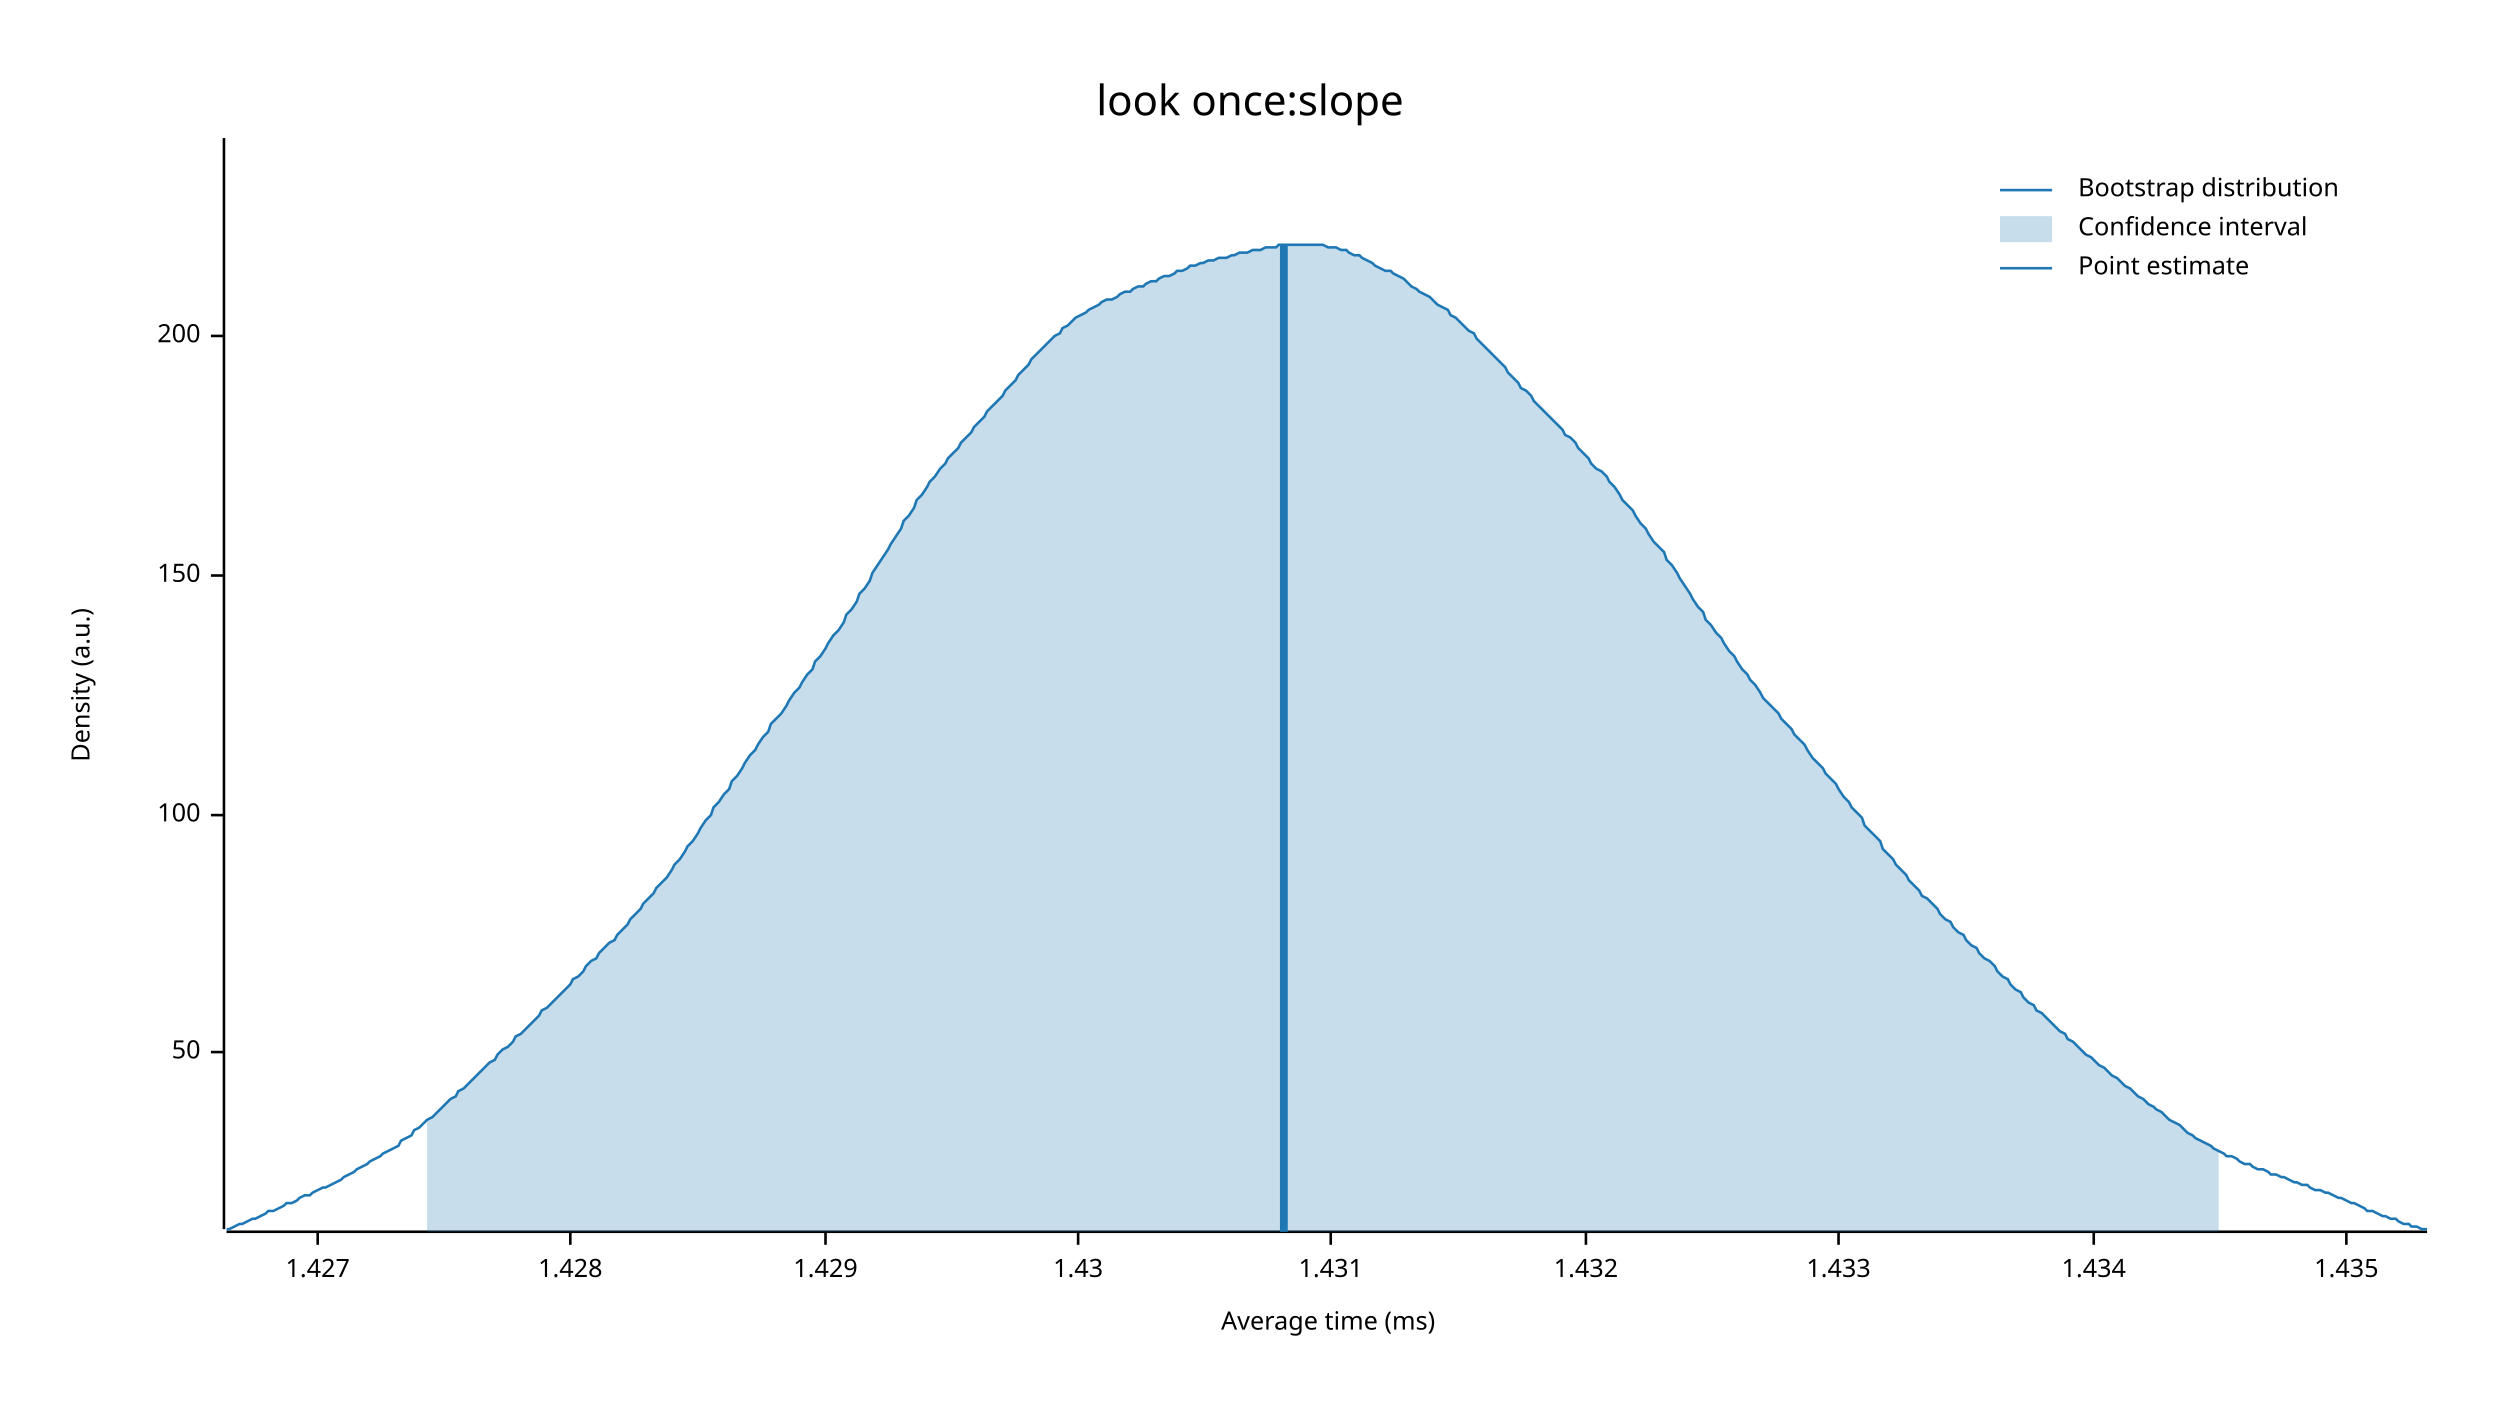
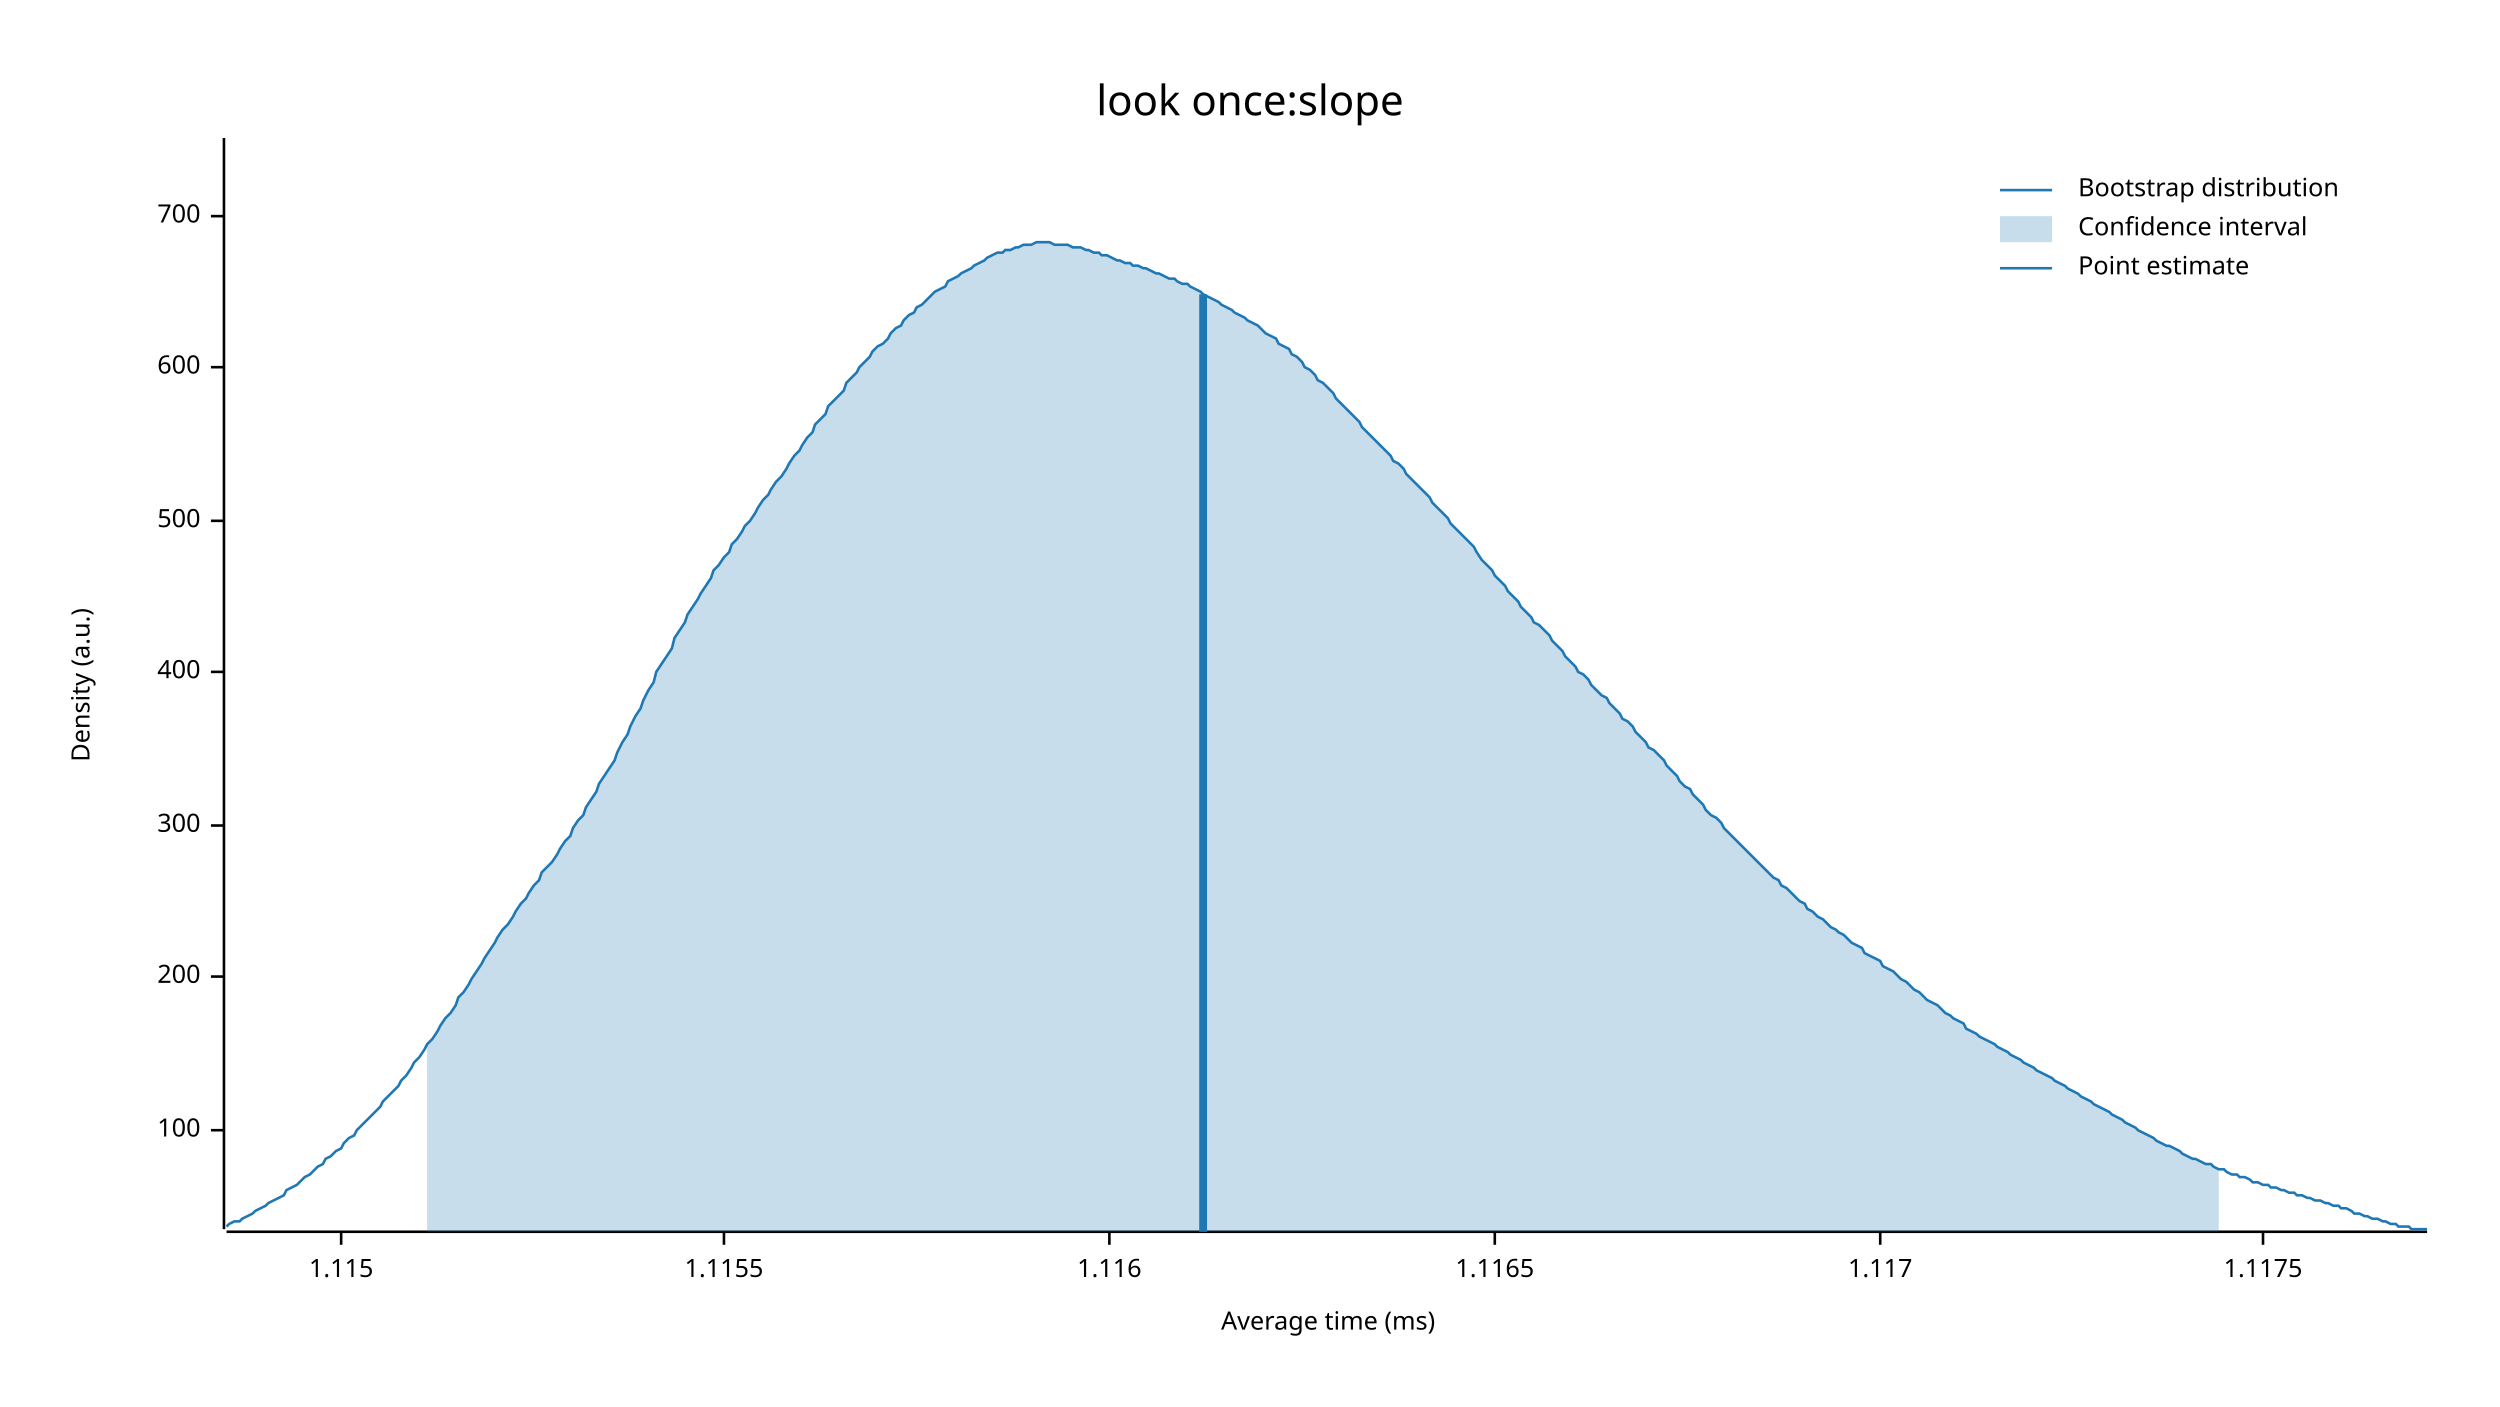
<svg xmlns="http://www.w3.org/2000/svg" width="960" height="540" viewBox="0 0 960 540">
  <text x="480" y="32" dy="0.76em" text-anchor="middle" font-family="sans-serif" font-size="16.129" opacity="1" fill="#000000">
look once:slope
</text>
  <text x="27" y="263" dy="0.76em" text-anchor="middle" font-family="sans-serif" font-size="9.677" opacity="1" fill="#000000" transform="rotate(270, 27, 263)">
Density (a.u.)
</text>
  <text x="510" y="513" dy="-0.5ex" text-anchor="middle" font-family="sans-serif" font-size="9.677" opacity="1" fill="#000000">
Average time (ms)
</text>
  <polyline fill="none" opacity="1" stroke="#000000" stroke-width="1" points="86,53 86,472 " />
-   <text x="77" y="404" dy="0.5ex" text-anchor="end" font-family="sans-serif" font-size="9.677" opacity="1" fill="#000000">
- 50
- </text>
-   <polyline fill="none" opacity="1" stroke="#000000" stroke-width="1" points="81,404 86,404 " />
-   <text x="77" y="313" dy="0.5ex" text-anchor="end" font-family="sans-serif" font-size="9.677" opacity="1" fill="#000000">
+   <text x="77" y="434" dy="0.5ex" text-anchor="end" font-family="sans-serif" font-size="9.677" opacity="1" fill="#000000">
100
</text>
-   <polyline fill="none" opacity="1" stroke="#000000" stroke-width="1" points="81,313 86,313 " />
-   <text x="77" y="221" dy="0.5ex" text-anchor="end" font-family="sans-serif" font-size="9.677" opacity="1" fill="#000000">
- 150
- </text>
-   <polyline fill="none" opacity="1" stroke="#000000" stroke-width="1" points="81,221 86,221 " />
-   <text x="77" y="129" dy="0.5ex" text-anchor="end" font-family="sans-serif" font-size="9.677" opacity="1" fill="#000000">
+   <polyline fill="none" opacity="1" stroke="#000000" stroke-width="1" points="81,434 86,434 " />
+   <text x="77" y="375" dy="0.5ex" text-anchor="end" font-family="sans-serif" font-size="9.677" opacity="1" fill="#000000">
200
</text>
-   <polyline fill="none" opacity="1" stroke="#000000" stroke-width="1" points="81,129 86,129 " />
+   <polyline fill="none" opacity="1" stroke="#000000" stroke-width="1" points="81,375 86,375 " />
+   <text x="77" y="317" dy="0.5ex" text-anchor="end" font-family="sans-serif" font-size="9.677" opacity="1" fill="#000000">
+ 300
+ </text>
+   <polyline fill="none" opacity="1" stroke="#000000" stroke-width="1" points="81,317 86,317 " />
+   <text x="77" y="258" dy="0.5ex" text-anchor="end" font-family="sans-serif" font-size="9.677" opacity="1" fill="#000000">
+ 400
+ </text>
+   <polyline fill="none" opacity="1" stroke="#000000" stroke-width="1" points="81,258 86,258 " />
+   <text x="77" y="200" dy="0.5ex" text-anchor="end" font-family="sans-serif" font-size="9.677" opacity="1" fill="#000000">
+ 500
+ </text>
+   <polyline fill="none" opacity="1" stroke="#000000" stroke-width="1" points="81,200 86,200 " />
+   <text x="77" y="141" dy="0.5ex" text-anchor="end" font-family="sans-serif" font-size="9.677" opacity="1" fill="#000000">
+ 600
+ </text>
+   <polyline fill="none" opacity="1" stroke="#000000" stroke-width="1" points="81,141 86,141 " />
+   <text x="77" y="83" dy="0.5ex" text-anchor="end" font-family="sans-serif" font-size="9.677" opacity="1" fill="#000000">
+ 700
+ </text>
+   <polyline fill="none" opacity="1" stroke="#000000" stroke-width="1" points="81,83 86,83 " />
  <polyline fill="none" opacity="1" stroke="#000000" stroke-width="1" points="87,473 932,473 " />
-   <text x="122" y="483" dy="0.76em" text-anchor="middle" font-family="sans-serif" font-size="9.677" opacity="1" fill="#000000">
- 1.427
+   <text x="131" y="483" dy="0.76em" text-anchor="middle" font-family="sans-serif" font-size="9.677" opacity="1" fill="#000000">
+ 1.115
</text>
-   <polyline fill="none" opacity="1" stroke="#000000" stroke-width="1" points="122,473 122,478 " />
-   <text x="219" y="483" dy="0.76em" text-anchor="middle" font-family="sans-serif" font-size="9.677" opacity="1" fill="#000000">
- 1.428
+   <polyline fill="none" opacity="1" stroke="#000000" stroke-width="1" points="131,473 131,478 " />
+   <text x="278" y="483" dy="0.76em" text-anchor="middle" font-family="sans-serif" font-size="9.677" opacity="1" fill="#000000">
+ 1.1155
</text>
-   <polyline fill="none" opacity="1" stroke="#000000" stroke-width="1" points="219,473 219,478 " />
-   <text x="317" y="483" dy="0.76em" text-anchor="middle" font-family="sans-serif" font-size="9.677" opacity="1" fill="#000000">
- 1.429
+   <polyline fill="none" opacity="1" stroke="#000000" stroke-width="1" points="278,473 278,478 " />
+   <text x="426" y="483" dy="0.76em" text-anchor="middle" font-family="sans-serif" font-size="9.677" opacity="1" fill="#000000">
+ 1.116
</text>
-   <polyline fill="none" opacity="1" stroke="#000000" stroke-width="1" points="317,473 317,478 " />
-   <text x="414" y="483" dy="0.76em" text-anchor="middle" font-family="sans-serif" font-size="9.677" opacity="1" fill="#000000">
- 1.43
+   <polyline fill="none" opacity="1" stroke="#000000" stroke-width="1" points="426,473 426,478 " />
+   <text x="574" y="483" dy="0.76em" text-anchor="middle" font-family="sans-serif" font-size="9.677" opacity="1" fill="#000000">
+ 1.1165
</text>
-   <polyline fill="none" opacity="1" stroke="#000000" stroke-width="1" points="414,473 414,478 " />
-   <text x="511" y="483" dy="0.76em" text-anchor="middle" font-family="sans-serif" font-size="9.677" opacity="1" fill="#000000">
- 1.431
+   <polyline fill="none" opacity="1" stroke="#000000" stroke-width="1" points="574,473 574,478 " />
+   <text x="722" y="483" dy="0.76em" text-anchor="middle" font-family="sans-serif" font-size="9.677" opacity="1" fill="#000000">
+ 1.117
</text>
-   <polyline fill="none" opacity="1" stroke="#000000" stroke-width="1" points="511,473 511,478 " />
-   <text x="609" y="483" dy="0.76em" text-anchor="middle" font-family="sans-serif" font-size="9.677" opacity="1" fill="#000000">
- 1.432
+   <polyline fill="none" opacity="1" stroke="#000000" stroke-width="1" points="722,473 722,478 " />
+   <text x="869" y="483" dy="0.76em" text-anchor="middle" font-family="sans-serif" font-size="9.677" opacity="1" fill="#000000">
+ 1.1175
</text>
-   <polyline fill="none" opacity="1" stroke="#000000" stroke-width="1" points="609,473 609,478 " />
-   <text x="706" y="483" dy="0.76em" text-anchor="middle" font-family="sans-serif" font-size="9.677" opacity="1" fill="#000000">
- 1.433
- </text>
-   <polyline fill="none" opacity="1" stroke="#000000" stroke-width="1" points="706,473 706,478 " />
-   <text x="804" y="483" dy="0.76em" text-anchor="middle" font-family="sans-serif" font-size="9.677" opacity="1" fill="#000000">
- 1.434
- </text>
-   <polyline fill="none" opacity="1" stroke="#000000" stroke-width="1" points="804,473 804,478 " />
-   <text x="901" y="483" dy="0.76em" text-anchor="middle" font-family="sans-serif" font-size="9.677" opacity="1" fill="#000000">
- 1.435
- </text>
-   <polyline fill="none" opacity="1" stroke="#000000" stroke-width="1" points="901,473 901,478 " />
-   <polyline fill="none" opacity="1" stroke="#1F78B4" stroke-width="1" points="87,472 88,472 90,471 92,470 93,470 95,469 97,468 98,468 100,467 102,466 103,465 105,465 107,464 109,463 110,462 112,462 114,461 115,460 117,459 119,459 120,458 122,457 124,456 125,456 127,455 129,454 131,453 132,452 134,451 136,450 137,449 139,448 141,447 142,446 144,445 146,444 147,443 149,442 151,441 153,440 154,438 156,437 158,436 159,434 161,433 163,431 164,430 166,429 168,427 169,426 171,424 173,422 175,421 176,419 178,418 180,416 181,415 183,413 185,411 186,410 188,408 190,407 191,405 193,403 195,402 197,400 198,398 200,397 202,395 203,394 205,392 207,390 208,388 210,387 212,385 214,383 215,382 217,380 219,378 220,376 222,375 224,373 225,371 227,369 229,368 230,366 232,364 234,362 236,361 237,359 239,357 241,355 242,353 244,351 246,349 247,347 249,345 251,343 252,341 254,339 256,337 258,334 259,332 261,330 263,327 264,325 266,323 268,320 269,318 271,315 273,313 274,310 276,308 278,305 280,303 281,300 283,298 285,295 286,293 288,290 290,288 291,286 293,283 295,281 296,278 298,276 300,274 302,271 303,269 305,266 307,264 308,262 310,259 312,257 313,254 315,252 317,249 318,247 320,244 322,242 324,239 325,236 327,234 329,231 330,228 332,226 334,223 335,220 337,217 339,214 341,211 342,209 344,206 346,203 347,200 349,198 351,195 352,192 354,190 356,187 357,185 359,183 361,180 363,178 364,176 366,174 368,172 369,170 371,168 373,166 374,164 376,162 378,160 379,158 381,156 383,154 385,152 386,150 388,148 390,146 391,144 393,142 395,140 396,138 398,136 400,134 401,133 403,131 405,129 407,128 408,126 410,125 412,123 413,122 415,121 417,120 418,119 420,118 422,117 423,116 425,115 427,115 429,114 430,113 432,112 434,112 435,111 437,110 439,110 440,109 442,108 444,108 445,107 447,106 449,106 451,105 452,104 454,104 456,103 457,102 459,102 461,101 462,101 464,100 466,100 468,99 469,99 471,99 473,98 474,98 476,97 478,97 479,97 481,96 483,96 484,96 486,95 488,95 490,95 491,94 493,94 495,94 496,94 498,94 500,94 501,94 503,94 505,94 506,94 508,94 510,95 512,95 513,95 515,96 517,96 518,97 520,98 522,98 523,99 525,100 527,101 528,102 530,103 532,104 534,104 535,105 537,106 539,107 540,108 542,110 544,111 545,112 547,113 549,114 550,115 552,117 554,118 556,119 557,121 559,122 561,124 562,125 564,127 566,128 567,130 569,132 571,134 573,136 574,137 576,139 578,141 579,143 581,145 583,147 584,149 586,150 588,152 589,154 591,156 593,158 595,160 596,161 598,163 600,165 601,167 603,168 605,170 606,172 608,174 610,176 611,178 613,180 615,181 617,183 618,185 620,187 622,190 623,192 625,194 627,196 628,198 630,201 632,203 633,205 635,208 637,210 639,212 640,215 642,217 644,220 645,222 647,225 649,228 650,230 652,233 654,235 655,238 657,240 659,243 661,245 662,247 664,250 666,252 667,254 669,257 671,259 672,261 674,263 676,266 677,268 679,270 681,272 683,274 684,276 686,278 688,280 689,282 691,284 693,286 694,288 696,291 698,293 700,295 701,297 703,299 705,301 706,303 708,306 710,308 711,310 713,312 715,314 716,317 718,319 720,321 722,323 723,326 725,328 727,330 728,332 730,334 732,336 733,338 735,340 737,342 738,344 740,345 742,347 744,349 745,351 747,353 749,354 750,356 752,358 754,359 755,361 757,363 759,364 760,366 762,368 764,369 766,371 767,373 769,375 771,376 772,378 774,380 776,381 777,383 779,385 781,386 782,388 784,389 786,391 788,393 789,394 791,396 793,397 794,399 796,400 798,402 799,403 801,405 803,406 804,407 806,409 808,410 810,412 811,413 813,414 815,416 816,417 818,418 820,420 821,421 823,422 825,424 827,425 828,426 830,427 832,429 833,430 835,431 837,432 838,433 840,435 842,436 843,437 845,438 847,439 849,440 850,441 852,442 854,443 855,444 857,444 859,445 860,446 862,447 864,447 865,448 867,449 869,449 871,450 872,451 874,451 876,452 877,452 879,453 881,454 882,454 884,455 886,455 887,456 889,457 891,457 893,458 894,458 896,459 898,460 899,460 901,461 903,462 904,462 906,463 908,464 909,465 911,465 913,466 915,467 916,467 918,468 920,468 921,469 923,470 925,470 926,471 928,471 930,472 932,472 " />
-   <polygon opacity="0.25" fill="#1F78B4" points="164,430 166,429 168,427 169,426 171,424 173,422 175,421 176,419 178,418 180,416 181,415 183,413 185,411 186,410 188,408 190,407 191,405 193,403 195,402 197,400 198,398 200,397 202,395 203,394 205,392 207,390 208,388 210,387 212,385 214,383 215,382 217,380 219,378 220,376 222,375 224,373 225,371 227,369 229,368 230,366 232,364 234,362 236,361 237,359 239,357 241,355 242,353 244,351 246,349 247,347 249,345 251,343 252,341 254,339 256,337 258,334 259,332 261,330 263,327 264,325 266,323 268,320 269,318 271,315 273,313 274,310 276,308 278,305 280,303 281,300 283,298 285,295 286,293 288,290 290,288 291,286 293,283 295,281 296,278 298,276 300,274 302,271 303,269 305,266 307,264 308,262 310,259 312,257 313,254 315,252 317,249 318,247 320,244 322,242 324,239 325,236 327,234 329,231 330,228 332,226 334,223 335,220 337,217 339,214 341,211 342,209 344,206 346,203 347,200 349,198 351,195 352,192 354,190 356,187 357,185 359,183 361,180 363,178 364,176 366,174 368,172 369,170 371,168 373,166 374,164 376,162 378,160 379,158 381,156 383,154 385,152 386,150 388,148 390,146 391,144 393,142 395,140 396,138 398,136 400,134 401,133 403,131 405,129 407,128 408,126 410,125 412,123 413,122 415,121 417,120 418,119 420,118 422,117 423,116 425,115 427,115 429,114 430,113 432,112 434,112 435,111 437,110 439,110 440,109 442,108 444,108 445,107 447,106 449,106 451,105 452,104 454,104 456,103 457,102 459,102 461,101 462,101 464,100 466,100 468,99 469,99 471,99 473,98 474,98 476,97 478,97 479,97 481,96 483,96 484,96 486,95 488,95 490,95 491,94 493,94 495,94 496,94 498,94 500,94 501,94 503,94 505,94 506,94 508,94 510,95 512,95 513,95 515,96 517,96 518,97 520,98 522,98 523,99 525,100 527,101 528,102 530,103 532,104 534,104 535,105 537,106 539,107 540,108 542,110 544,111 545,112 547,113 549,114 550,115 552,117 554,118 556,119 557,121 559,122 561,124 562,125 564,127 566,128 567,130 569,132 571,134 573,136 574,137 576,139 578,141 579,143 581,145 583,147 584,149 586,150 588,152 589,154 591,156 593,158 595,160 596,161 598,163 600,165 601,167 603,168 605,170 606,172 608,174 610,176 611,178 613,180 615,181 617,183 618,185 620,187 622,190 623,192 625,194 627,196 628,198 630,201 632,203 633,205 635,208 637,210 639,212 640,215 642,217 644,220 645,222 647,225 649,228 650,230 652,233 654,235 655,238 657,240 659,243 661,245 662,247 664,250 666,252 667,254 669,257 671,259 672,261 674,263 676,266 677,268 679,270 681,272 683,274 684,276 686,278 688,280 689,282 691,284 693,286 694,288 696,291 698,293 700,295 701,297 703,299 705,301 706,303 708,306 710,308 711,310 713,312 715,314 716,317 718,319 720,321 722,323 723,326 725,328 727,330 728,332 730,334 732,336 733,338 735,340 737,342 738,344 740,345 742,347 744,349 745,351 747,353 749,354 750,356 752,358 754,359 755,361 757,363 759,364 760,366 762,368 764,369 766,371 767,373 769,375 771,376 772,378 774,380 776,381 777,383 779,385 781,386 782,388 784,389 786,391 788,393 789,394 791,396 793,397 794,399 796,400 798,402 799,403 801,405 803,406 804,407 806,409 808,410 810,412 811,413 813,414 815,416 816,417 818,418 820,420 821,421 823,422 825,424 827,425 828,426 830,427 832,429 833,430 835,431 837,432 838,433 840,435 842,436 843,437 845,438 847,439 849,440 850,441 852,442 852,473 164,473 " />
-   <polyline fill="none" opacity="1" stroke="#1F78B4" stroke-width="3" points="493,473 493,94 " />
+   <polyline fill="none" opacity="1" stroke="#000000" stroke-width="1" points="869,473 869,478 " />
+   <polyline fill="none" opacity="1" stroke="#1F78B4" stroke-width="1" points="87,471 88,470 90,469 92,469 93,468 95,467 97,466 98,465 100,464 102,463 103,462 105,461 107,460 109,459 110,457 112,456 114,455 115,454 117,452 119,451 120,450 122,448 124,447 125,445 127,444 129,442 131,441 132,439 134,437 136,436 137,434 139,432 141,430 142,429 144,427 146,425 147,423 149,421 151,419 153,417 154,415 156,413 158,410 159,408 161,406 163,403 164,401 166,399 168,396 169,394 171,391 173,389 175,386 176,383 178,381 180,378 181,376 183,373 185,370 186,368 188,365 190,362 191,360 193,357 195,355 197,352 198,350 200,347 202,345 203,343 205,340 207,338 208,335 210,333 212,331 214,328 215,326 217,323 219,321 220,318 222,315 224,313 225,310 227,307 229,304 230,301 232,298 234,295 236,292 237,289 239,285 241,282 242,279 244,275 246,272 247,269 249,265 251,262 252,258 254,255 256,252 258,249 259,245 261,242 263,239 264,236 266,233 268,230 269,228 271,225 273,222 274,219 276,217 278,214 280,212 281,209 283,207 285,204 286,202 288,200 290,197 291,195 293,192 295,190 296,188 298,185 300,183 302,180 303,178 305,175 307,173 308,171 310,168 312,166 313,163 315,161 317,159 318,156 320,154 322,152 324,150 325,147 327,145 329,143 330,141 332,139 334,137 335,135 337,133 339,132 341,130 342,128 344,126 346,125 347,123 349,121 351,120 352,118 354,117 356,115 357,114 359,112 361,111 363,110 364,108 366,107 368,106 369,105 371,104 373,103 374,102 376,101 378,100 379,99 381,98 383,97 385,97 386,96 388,96 390,95 391,95 393,94 395,94 396,94 398,93 400,93 401,93 403,93 405,94 407,94 408,94 410,94 412,95 413,95 415,95 417,96 418,96 420,97 422,97 423,98 425,98 427,99 429,100 430,100 432,101 434,101 435,102 437,102 439,103 440,103 442,104 444,105 445,105 447,106 449,107 451,107 452,108 454,109 456,109 457,110 459,111 461,112 462,113 464,114 466,115 468,116 469,117 471,118 473,119 474,120 476,121 478,122 479,123 481,124 483,125 484,126 486,128 488,129 490,130 491,132 493,133 495,134 496,136 498,137 500,139 501,141 503,142 505,144 506,146 508,147 510,149 512,151 513,153 515,155 517,157 518,158 520,160 522,162 523,164 525,166 527,168 528,169 530,171 532,173 534,175 535,177 537,178 539,180 540,182 542,184 544,186 545,187 547,189 549,191 550,193 552,195 554,197 556,199 557,201 559,203 561,205 562,206 564,208 566,210 567,212 569,215 571,217 573,219 574,221 576,223 578,225 579,227 581,229 583,231 584,233 586,235 588,237 589,239 591,240 593,242 595,244 596,246 598,248 600,250 601,252 603,254 605,256 606,258 608,259 610,261 611,263 613,265 615,267 617,268 618,270 620,272 622,274 623,276 625,277 627,279 628,281 630,283 632,285 633,287 635,288 637,290 639,292 640,294 642,296 644,298 645,300 647,302 649,303 650,305 652,307 654,309 655,311 657,313 659,314 661,316 662,318 664,320 666,322 667,323 669,325 671,327 672,328 674,330 676,332 677,333 679,335 681,337 683,338 684,340 686,341 688,343 689,344 691,346 693,347 694,349 696,350 698,352 700,353 701,354 703,356 705,357 706,358 708,359 710,361 711,362 713,363 715,364 716,366 718,367 720,368 722,369 723,371 725,372 727,373 728,374 730,376 732,377 733,378 735,380 737,381 738,382 740,384 742,385 744,386 745,387 747,389 749,390 750,391 752,392 754,393 755,395 757,396 759,397 760,398 762,399 764,400 766,401 767,402 769,403 771,404 772,405 774,406 776,407 777,408 779,409 781,410 782,411 784,412 786,413 788,414 789,415 791,416 793,417 794,418 796,419 798,420 799,421 801,422 803,423 804,424 806,425 808,426 810,427 811,428 813,429 815,430 816,431 818,432 820,433 821,434 823,435 825,436 827,437 828,438 830,439 832,440 833,440 835,441 837,442 838,443 840,444 842,445 843,445 845,446 847,447 849,447 850,448 852,449 854,449 855,450 857,451 859,451 860,452 862,452 864,453 865,454 867,454 869,455 871,455 872,456 874,456 876,457 877,457 879,458 881,458 882,459 884,459 886,460 887,460 889,461 891,461 893,462 894,462 896,463 898,463 899,464 901,464 903,465 904,466 906,466 908,467 909,467 911,468 913,468 915,469 916,469 918,470 920,470 921,471 923,471 925,471 926,472 928,472 930,472 932,472 " />
+   <polygon opacity="0.25" fill="#1F78B4" points="164,401 166,399 168,396 169,394 171,391 173,389 175,386 176,383 178,381 180,378 181,376 183,373 185,370 186,368 188,365 190,362 191,360 193,357 195,355 197,352 198,350 200,347 202,345 203,343 205,340 207,338 208,335 210,333 212,331 214,328 215,326 217,323 219,321 220,318 222,315 224,313 225,310 227,307 229,304 230,301 232,298 234,295 236,292 237,289 239,285 241,282 242,279 244,275 246,272 247,269 249,265 251,262 252,258 254,255 256,252 258,249 259,245 261,242 263,239 264,236 266,233 268,230 269,228 271,225 273,222 274,219 276,217 278,214 280,212 281,209 283,207 285,204 286,202 288,200 290,197 291,195 293,192 295,190 296,188 298,185 300,183 302,180 303,178 305,175 307,173 308,171 310,168 312,166 313,163 315,161 317,159 318,156 320,154 322,152 324,150 325,147 327,145 329,143 330,141 332,139 334,137 335,135 337,133 339,132 341,130 342,128 344,126 346,125 347,123 349,121 351,120 352,118 354,117 356,115 357,114 359,112 361,111 363,110 364,108 366,107 368,106 369,105 371,104 373,103 374,102 376,101 378,100 379,99 381,98 383,97 385,97 386,96 388,96 390,95 391,95 393,94 395,94 396,94 398,93 400,93 401,93 403,93 405,94 407,94 408,94 410,94 412,95 413,95 415,95 417,96 418,96 420,97 422,97 423,98 425,98 427,99 429,100 430,100 432,101 434,101 435,102 437,102 439,103 440,103 442,104 444,105 445,105 447,106 449,107 451,107 452,108 454,109 456,109 457,110 459,111 461,112 462,113 464,114 466,115 468,116 469,117 471,118 473,119 474,120 476,121 478,122 479,123 481,124 483,125 484,126 486,128 488,129 490,130 491,132 493,133 495,134 496,136 498,137 500,139 501,141 503,142 505,144 506,146 508,147 510,149 512,151 513,153 515,155 517,157 518,158 520,160 522,162 523,164 525,166 527,168 528,169 530,171 532,173 534,175 535,177 537,178 539,180 540,182 542,184 544,186 545,187 547,189 549,191 550,193 552,195 554,197 556,199 557,201 559,203 561,205 562,206 564,208 566,210 567,212 569,215 571,217 573,219 574,221 576,223 578,225 579,227 581,229 583,231 584,233 586,235 588,237 589,239 591,240 593,242 595,244 596,246 598,248 600,250 601,252 603,254 605,256 606,258 608,259 610,261 611,263 613,265 615,267 617,268 618,270 620,272 622,274 623,276 625,277 627,279 628,281 630,283 632,285 633,287 635,288 637,290 639,292 640,294 642,296 644,298 645,300 647,302 649,303 650,305 652,307 654,309 655,311 657,313 659,314 661,316 662,318 664,320 666,322 667,323 669,325 671,327 672,328 674,330 676,332 677,333 679,335 681,337 683,338 684,340 686,341 688,343 689,344 691,346 693,347 694,349 696,350 698,352 700,353 701,354 703,356 705,357 706,358 708,359 710,361 711,362 713,363 715,364 716,366 718,367 720,368 722,369 723,371 725,372 727,373 728,374 730,376 732,377 733,378 735,380 737,381 738,382 740,384 742,385 744,386 745,387 747,389 749,390 750,391 752,392 754,393 755,395 757,396 759,397 760,398 762,399 764,400 766,401 767,402 769,403 771,404 772,405 774,406 776,407 777,408 779,409 781,410 782,411 784,412 786,413 788,414 789,415 791,416 793,417 794,418 796,419 798,420 799,421 801,422 803,423 804,424 806,425 808,426 810,427 811,428 813,429 815,430 816,431 818,432 820,433 821,434 823,435 825,436 827,437 828,438 830,439 832,440 833,440 835,441 837,442 838,443 840,444 842,445 843,445 845,446 847,447 849,447 850,448 852,449 852,473 164,473 " />
+   <polyline fill="none" opacity="1" stroke="#1F78B4" stroke-width="3" points="462,473 462,113 " />
  <text x="798" y="68" dy="0.76em" text-anchor="start" font-family="sans-serif" font-size="9.677" opacity="1" fill="#000000">
Bootstrap distribution
</text>
  <text x="798" y="83" dy="0.76em" text-anchor="start" font-family="sans-serif" font-size="9.677" opacity="1" fill="#000000">
Confidence interval
</text>
  <text x="798" y="98" dy="0.76em" text-anchor="start" font-family="sans-serif" font-size="9.677" opacity="1" fill="#000000">
Point estimate
</text>
  <polyline fill="none" opacity="1" stroke="#1F78B4" stroke-width="1" points="768,73 788,73 " />
  <rect x="768" y="83" width="20" height="10" opacity="0.25" fill="#1F78B4" stroke="none" />
  <polyline fill="none" opacity="1" stroke="#1F78B4" stroke-width="1" points="768,103 788,103 " />
</svg>
